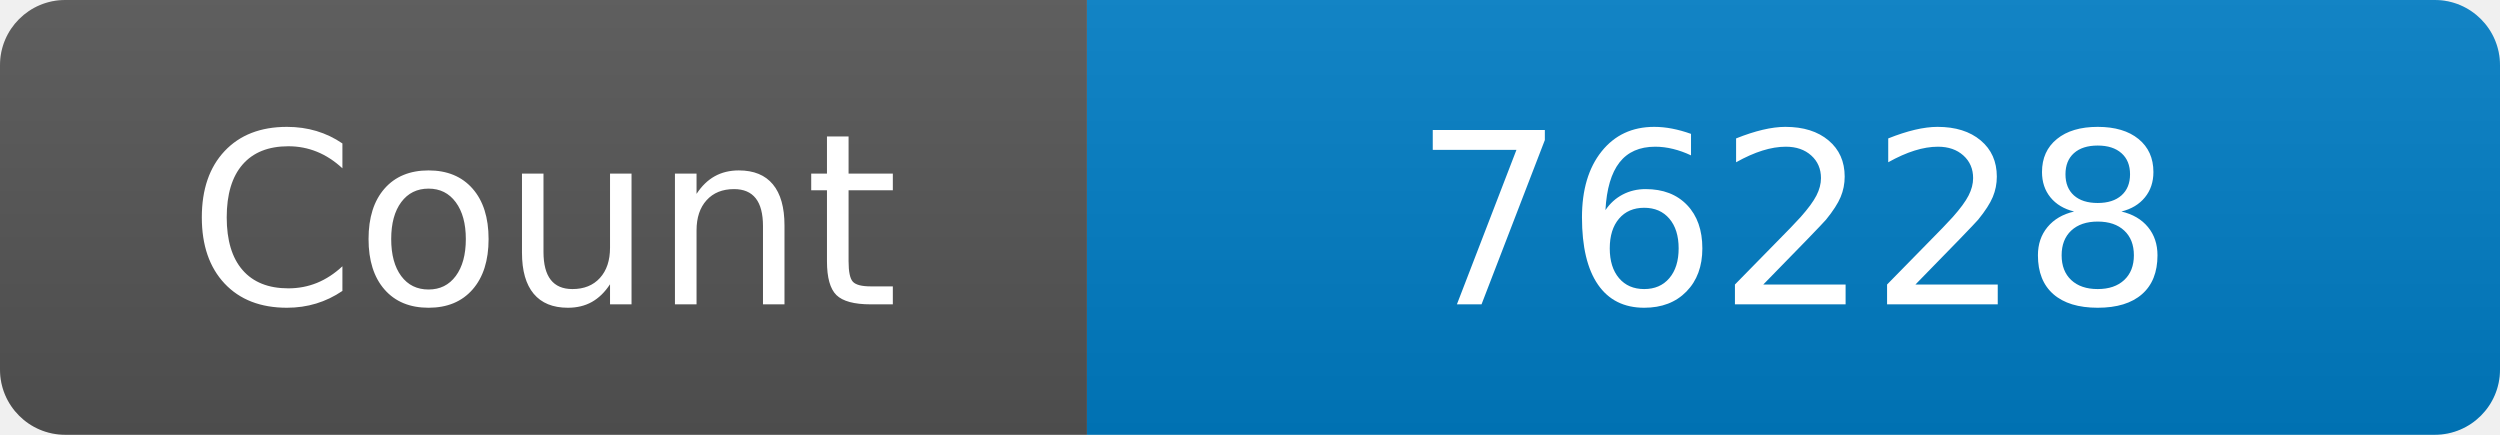
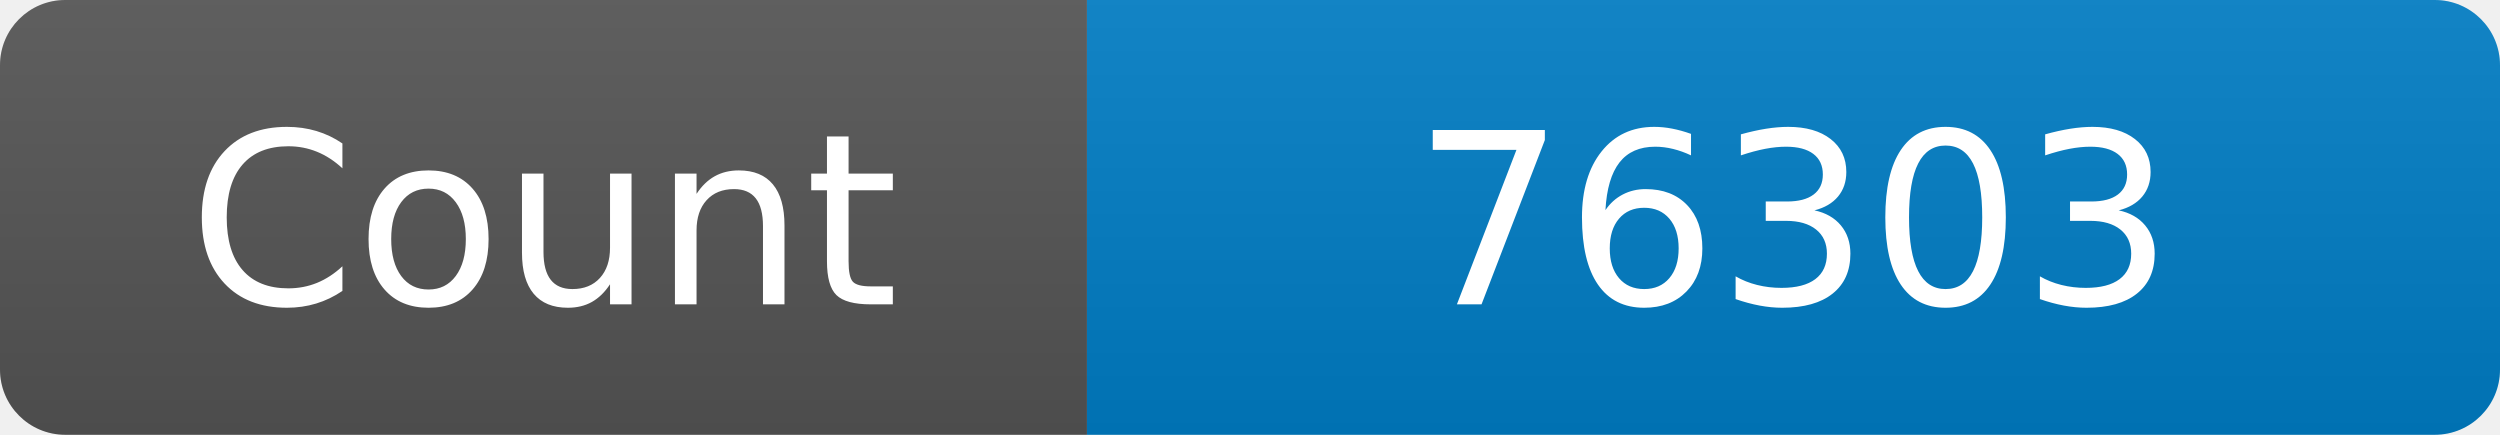
<svg xmlns="http://www.w3.org/2000/svg" width="115" height="20" role="img" aria-label="Maintained?: yes">
  <linearGradient id="s" x2="0" y2="100%">
    <stop offset="0" stop-color="#bbb" stop-opacity=".1" />
    <stop offset="1" stop-opacity=".1" />
  </linearGradient>
  <clipPath id="r">
    <rect width="115" height="20" rx="3" fill="#fff" />
  </clipPath>
  <g clip-path="url(#r)">
    <rect width="50" height="20" fill="#555" />
    <rect x="50" width="160" height="20" fill="#007ec6" />
    <rect width="115" height="20" fill="url(#s)" />
  </g>
  <g fill="#fff" text-anchor="middle" font-family="Verdana,Geneva,DejaVu Sans,sans-serif" font-size="110">
    <text x="250" y="140" transform="scale(.1)" fill="#fff">Count</text>
-     <text x="825" y="140" transform="scale(.1)" fill="#fff">76228</text>
+     <text x="825" y="140" transform="scale(.1)" fill="#fff">76303</text>
  </g>
</svg>
